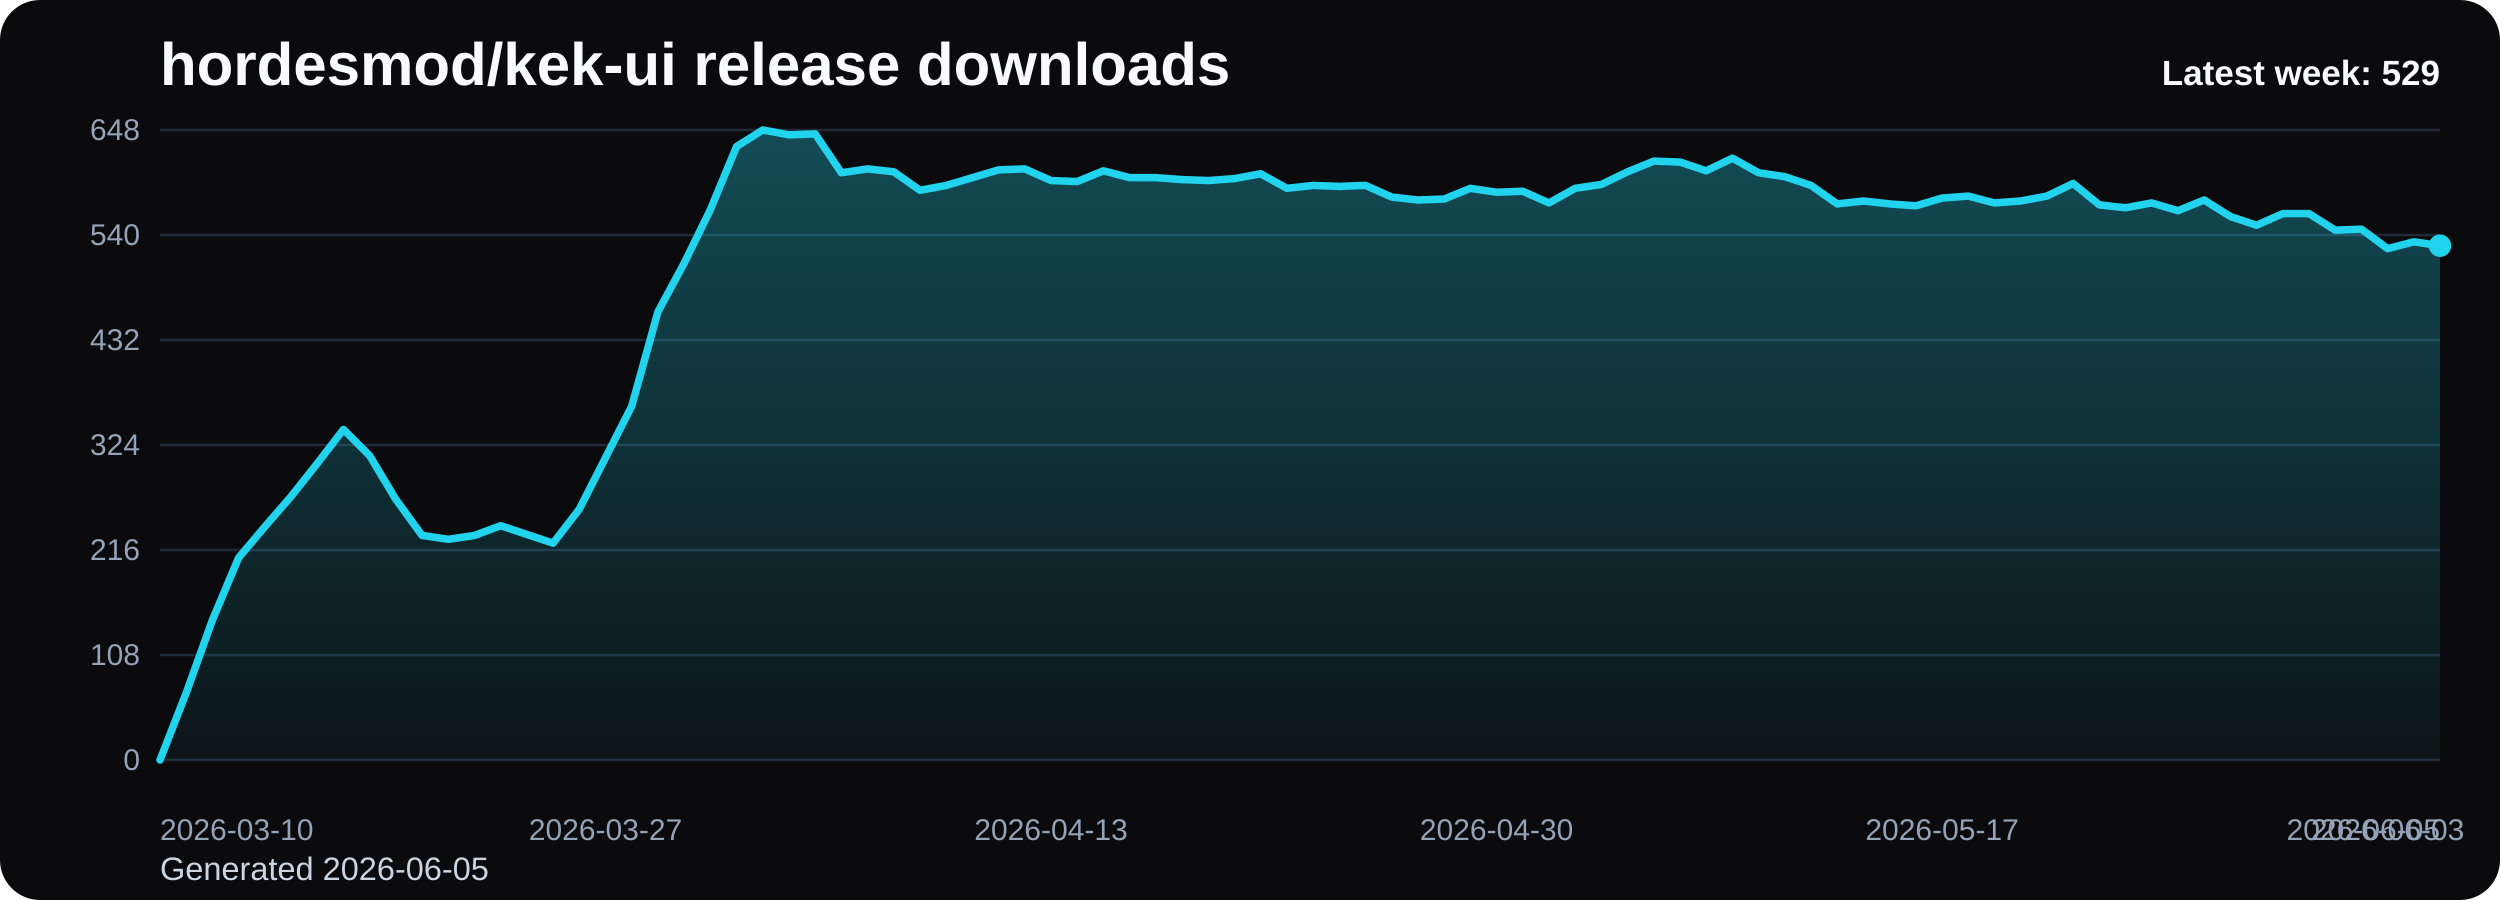
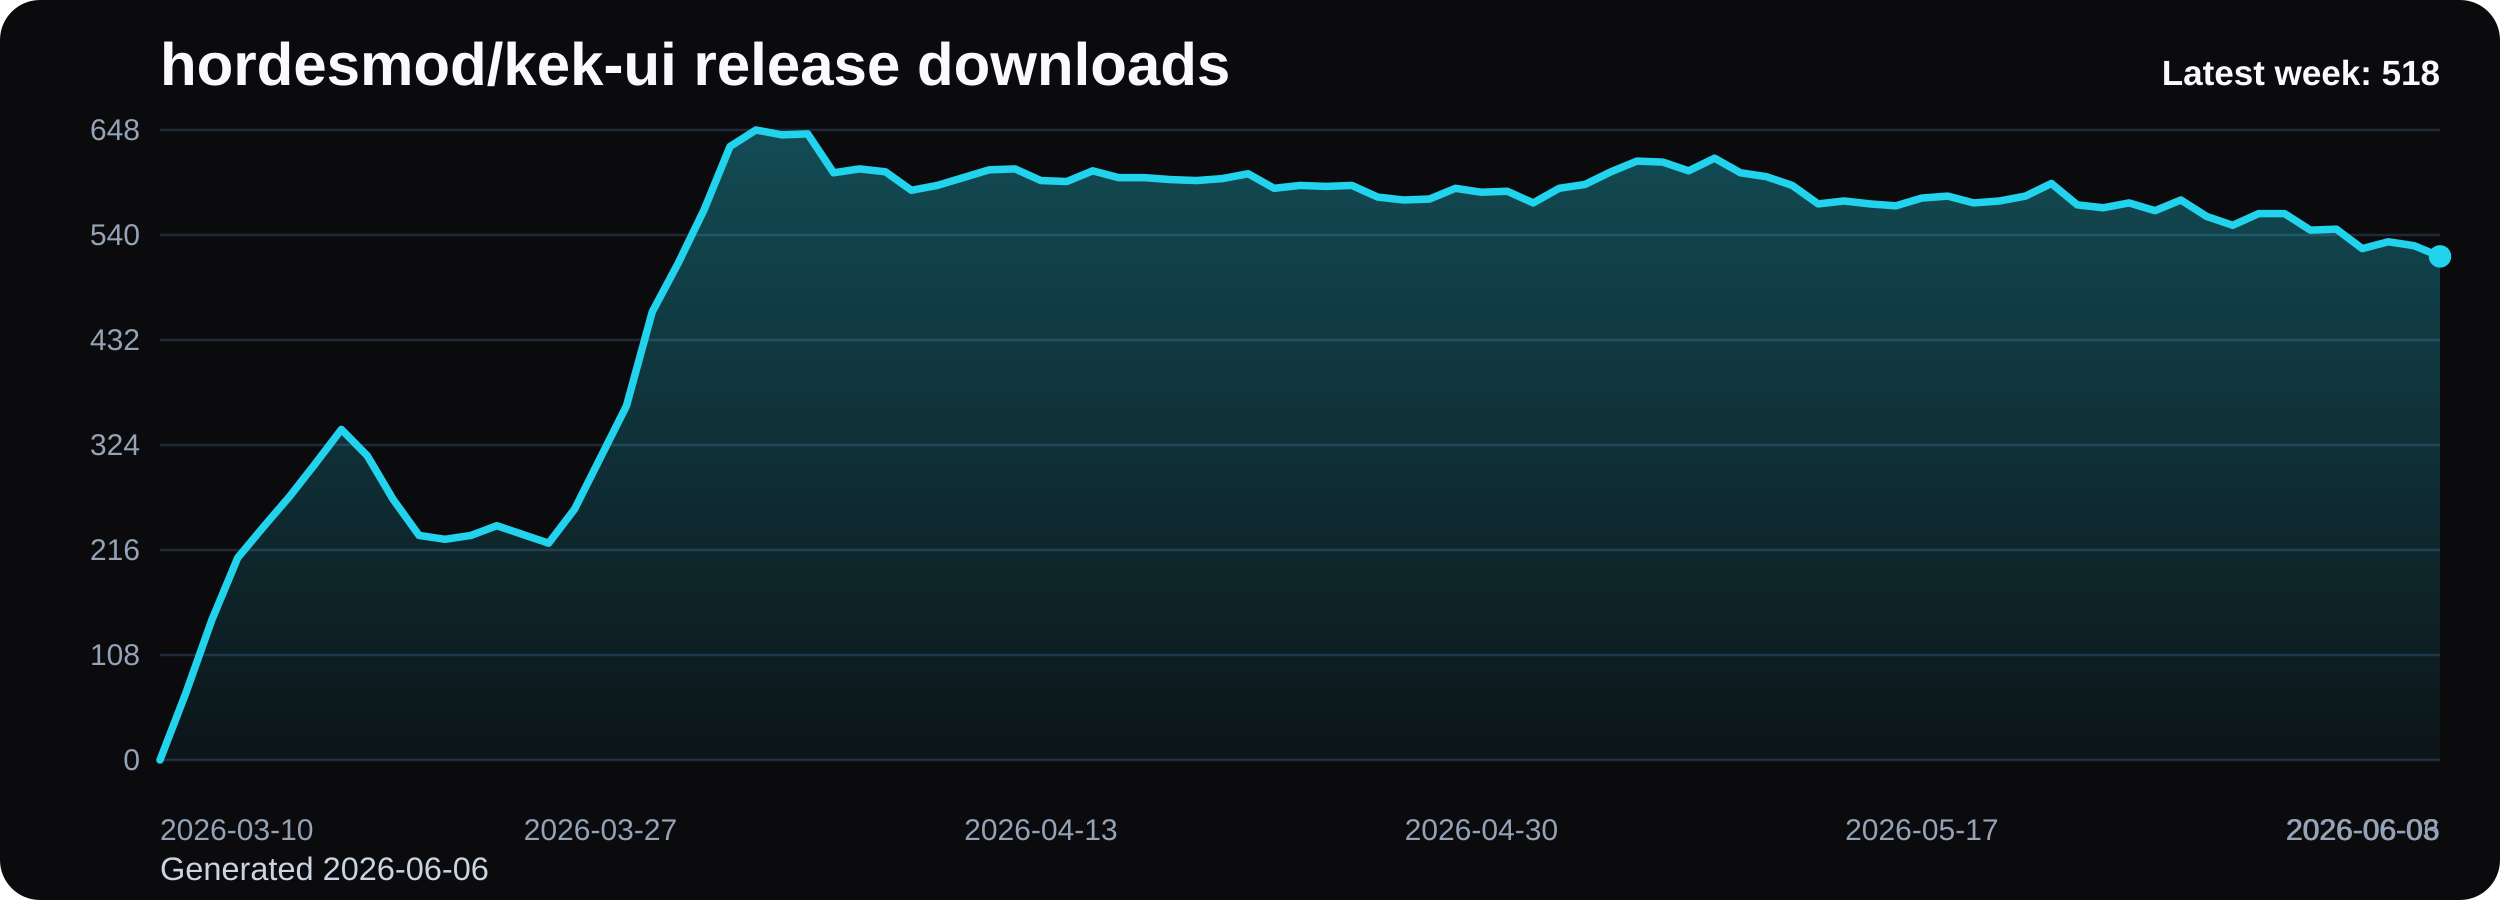
<svg xmlns="http://www.w3.org/2000/svg" viewBox="0 0 1000 360" role="img" aria-label="hordesmod/kek-ui release downloads chart">
  <defs>
    <linearGradient id="fill-weekly-black" x1="0" y1="0" x2="0" y2="1">
      <stop offset="0%" stop-color="#22d3ee" stop-opacity="0.32" />
      <stop offset="100%" stop-color="#22d3ee" stop-opacity="0.05" />
    </linearGradient>
    <style>
      .bg { fill: #0b0b0d; }
      .title { font: 700 24px Arial, sans-serif; fill: #f8fafc; }
      .sub { font: 400 13px Arial, sans-serif; fill: #cbd5e1; }
      .grid { stroke: #1f2937; stroke-width: 1; }
      .axis { font: 400 12px Arial, sans-serif; fill: #94a3b8; }
      .line { fill: none; stroke: #22d3ee; stroke-width: 3; stroke-linecap: round; stroke-linejoin: round; }
      .dot { fill: #22d3ee; }
      .value { font: 600 11px Arial, sans-serif; fill: #cbd5e1; }
      .latest { font: 700 14px Arial, sans-serif; fill: #f8fafc; }
    </style>
  </defs>
  <rect class="bg" x="0" y="0" width="1000" height="360" rx="16" />
  <text class="title" x="64" y="34">hordesmod/kek-ui release downloads</text>
-   <text class="sub" x="64" y="352">Generated 2026-06-05</text>
+   <text class="sub" x="64" y="352">Generated 2026-06-06</text>
  <line x1="64" y1="52.00" x2="976" y2="52.00" class="grid" />
  <text x="56" y="56.00" text-anchor="end" class="axis">648</text>
  <line x1="64" y1="94.00" x2="976" y2="94.00" class="grid" />
  <text x="56" y="98.00" text-anchor="end" class="axis">540</text>
  <line x1="64" y1="136.00" x2="976" y2="136.00" class="grid" />
  <text x="56" y="140.00" text-anchor="end" class="axis">432</text>
  <line x1="64" y1="178.00" x2="976" y2="178.00" class="grid" />
  <text x="56" y="182.00" text-anchor="end" class="axis">324</text>
  <line x1="64" y1="220.00" x2="976" y2="220.00" class="grid" />
  <text x="56" y="224.00" text-anchor="end" class="axis">216</text>
  <line x1="64" y1="262.00" x2="976" y2="262.00" class="grid" />
  <text x="56" y="266.00" text-anchor="end" class="axis">108</text>
  <line x1="64" y1="304.00" x2="976" y2="304.00" class="grid" />
  <text x="56" y="308.00" text-anchor="end" class="axis">0</text>
-   <path d="M 64.00 304 L 64.00 304.00 L 74.48 277.17 L 84.97 248.00 L 95.45 223.11 L 105.93 210.67 L 116.41 198.61 L 126.90 185.39 L 137.38 171.78 L 147.86 182.28 L 158.34 199.78 L 168.83 214.17 L 179.31 215.72 L 189.79 214.17 L 200.28 210.28 L 210.76 213.78 L 221.24 217.28 L 231.72 203.67 L 242.21 183.06 L 252.69 162.44 L 263.17 124.72 L 273.66 105.28 L 284.14 83.89 L 294.62 58.61 L 305.10 52.00 L 315.59 53.94 L 326.07 53.56 L 336.55 69.11 L 347.03 67.56 L 357.52 68.72 L 368.00 76.11 L 378.48 74.17 L 388.97 71.06 L 399.45 67.94 L 409.93 67.56 L 420.41 72.22 L 430.90 72.61 L 441.38 68.33 L 451.86 71.06 L 462.34 71.06 L 472.83 71.83 L 483.31 72.22 L 493.79 71.44 L 504.28 69.50 L 514.76 75.33 L 525.24 74.17 L 535.72 74.56 L 546.21 74.17 L 556.69 78.83 L 567.17 80.00 L 577.66 79.61 L 588.14 75.33 L 598.62 76.89 L 609.10 76.50 L 619.59 81.17 L 630.07 75.33 L 640.55 73.78 L 651.03 68.72 L 661.52 64.44 L 672.00 64.83 L 682.48 68.33 L 692.97 63.28 L 703.45 69.11 L 713.93 70.67 L 724.41 74.17 L 734.90 81.56 L 745.38 80.39 L 755.86 81.56 L 766.34 82.33 L 776.83 79.22 L 787.31 78.44 L 797.79 81.17 L 808.28 80.39 L 818.76 78.44 L 829.24 73.39 L 839.72 81.94 L 850.21 83.11 L 860.69 81.17 L 871.17 84.28 L 881.66 80.00 L 892.14 86.61 L 902.62 90.11 L 913.10 85.44 L 923.59 85.44 L 934.07 92.06 L 944.55 91.67 L 955.03 99.44 L 965.52 96.72 L 976.00 98.28 L 976.00 304 Z" fill="url(#fill-weekly-black)" />
-   <polyline class="line" points="64.00,304.00 74.48,277.17 84.97,248.00 95.45,223.11 105.93,210.67 116.41,198.61 126.90,185.39 137.38,171.78 147.86,182.28 158.34,199.78 168.83,214.17 179.31,215.72 189.79,214.17 200.28,210.28 210.76,213.78 221.24,217.28 231.72,203.67 242.21,183.06 252.69,162.44 263.17,124.72 273.66,105.28 284.14,83.89 294.62,58.61 305.10,52.00 315.59,53.94 326.07,53.56 336.55,69.11 347.03,67.56 357.52,68.72 368.00,76.11 378.48,74.17 388.97,71.06 399.45,67.94 409.93,67.56 420.41,72.22 430.90,72.61 441.38,68.33 451.86,71.06 462.34,71.06 472.83,71.83 483.31,72.22 493.79,71.44 504.28,69.50 514.76,75.33 525.24,74.17 535.72,74.56 546.21,74.17 556.69,78.83 567.17,80.00 577.66,79.61 588.14,75.33 598.62,76.89 609.10,76.50 619.59,81.17 630.07,75.33 640.55,73.78 651.03,68.72 661.52,64.44 672.00,64.83 682.48,68.33 692.97,63.28 703.45,69.11 713.93,70.67 724.41,74.17 734.90,81.56 745.38,80.39 755.86,81.56 766.34,82.33 776.83,79.22 787.31,78.44 797.79,81.17 808.28,80.39 818.76,78.44 829.24,73.39 839.72,81.94 850.21,83.11 860.69,81.17 871.17,84.28 881.66,80.00 892.14,86.61 902.62,90.11 913.10,85.44 923.59,85.44 934.07,92.06 944.55,91.67 955.03,99.44 965.52,96.72 976.00,98.28" />
-   <circle class="dot" cx="976.00" cy="98.28" r="4.5" />
+   <path d="M 64.00 304 L 64.00 304.00 L 74.36 277.17 L 84.73 248.00 L 95.09 223.11 L 105.45 210.67 L 115.82 198.61 L 126.18 185.39 L 136.55 171.78 L 146.91 182.28 L 157.27 199.78 L 167.64 214.17 L 178.00 215.72 L 188.36 214.17 L 198.73 210.28 L 209.09 213.78 L 219.45 217.28 L 229.82 203.67 L 240.18 183.06 L 250.55 162.44 L 260.91 124.72 L 271.27 105.28 L 281.64 83.89 L 292.00 58.61 L 302.36 52.00 L 312.73 53.94 L 323.09 53.56 L 333.45 69.11 L 343.82 67.56 L 354.18 68.72 L 364.55 76.11 L 374.91 74.17 L 385.27 71.06 L 395.64 67.94 L 406.00 67.56 L 416.36 72.22 L 426.73 72.61 L 437.09 68.33 L 447.45 71.06 L 457.82 71.06 L 468.18 71.83 L 478.55 72.22 L 488.91 71.44 L 499.27 69.50 L 509.64 75.33 L 520.00 74.17 L 530.36 74.56 L 540.73 74.17 L 551.09 78.83 L 561.45 80.00 L 571.82 79.61 L 582.18 75.33 L 592.55 76.89 L 602.91 76.50 L 613.27 81.17 L 623.64 75.33 L 634.00 73.78 L 644.36 68.72 L 654.73 64.44 L 665.09 64.83 L 675.45 68.33 L 685.82 63.28 L 696.18 69.11 L 706.55 70.67 L 716.91 74.17 L 727.27 81.56 L 737.64 80.39 L 748.00 81.56 L 758.36 82.33 L 768.73 79.22 L 779.09 78.44 L 789.45 81.17 L 799.82 80.39 L 810.18 78.44 L 820.55 73.39 L 830.91 81.94 L 841.27 83.11 L 851.64 81.17 L 862.00 84.28 L 872.36 80.00 L 882.73 86.61 L 893.09 90.11 L 903.45 85.44 L 913.82 85.44 L 924.18 92.06 L 934.55 91.67 L 944.91 99.44 L 955.27 96.72 L 965.64 98.28 L 976.00 102.56 L 976.00 304 Z" fill="url(#fill-weekly-black)" />
+   <polyline class="line" points="64.00,304.00 74.36,277.17 84.73,248.00 95.09,223.11 105.45,210.67 115.82,198.61 126.18,185.39 136.55,171.78 146.91,182.28 157.27,199.78 167.64,214.17 178.00,215.72 188.36,214.17 198.73,210.28 209.09,213.78 219.45,217.28 229.82,203.67 240.18,183.06 250.55,162.44 260.91,124.72 271.27,105.28 281.64,83.89 292.00,58.61 302.36,52.00 312.73,53.94 323.09,53.56 333.45,69.11 343.82,67.56 354.18,68.72 364.55,76.11 374.91,74.17 385.27,71.06 395.64,67.94 406.00,67.56 416.36,72.22 426.73,72.61 437.09,68.33 447.45,71.06 457.82,71.06 468.18,71.83 478.55,72.22 488.91,71.44 499.27,69.50 509.64,75.33 520.00,74.17 530.36,74.56 540.73,74.17 551.09,78.83 561.45,80.00 571.82,79.61 582.18,75.33 592.55,76.89 602.91,76.50 613.27,81.17 623.64,75.33 634.00,73.78 644.36,68.72 654.73,64.44 665.09,64.83 675.45,68.33 685.82,63.28 696.18,69.11 706.55,70.67 716.91,74.17 727.27,81.56 737.64,80.39 748.00,81.56 758.36,82.33 768.73,79.22 779.09,78.44 789.45,81.17 799.82,80.39 810.18,78.44 820.55,73.39 830.91,81.94 841.27,83.11 851.64,81.17 862.00,84.28 872.36,80.00 882.73,86.61 893.09,90.11 903.45,85.44 913.82,85.44 924.18,92.06 934.55,91.67 944.91,99.44 955.27,96.72 965.64,98.28 976.00,102.56" />
+   <circle class="dot" cx="976.00" cy="102.56" r="4.5" />
  <text class="axis" x="64.00" y="336" text-anchor="start">2026-03-10</text>
-   <text class="axis" x="242.21" y="336" text-anchor="middle">2026-03-27</text>
-   <text class="axis" x="420.41" y="336" text-anchor="middle">2026-04-13</text>
-   <text class="axis" x="598.62" y="336" text-anchor="middle">2026-04-30</text>
-   <text class="axis" x="776.83" y="336" text-anchor="middle">2026-05-17</text>
-   <text class="axis" x="955.03" y="336" text-anchor="middle">2026-06-03</text>
-   <text class="axis" x="976.00" y="336" text-anchor="end">2026-06-05</text>
-   <text class="latest" x="976" y="34" text-anchor="end">Latest week: 529</text>
+   <text class="axis" x="240.18" y="336" text-anchor="middle">2026-03-27</text>
+   <text class="axis" x="416.36" y="336" text-anchor="middle">2026-04-13</text>
+   <text class="axis" x="592.55" y="336" text-anchor="middle">2026-04-30</text>
+   <text class="axis" x="768.73" y="336" text-anchor="middle">2026-05-17</text>
+   <text class="axis" x="944.91" y="336" text-anchor="middle">2026-06-03</text>
+   <text class="axis" x="976.00" y="336" text-anchor="end">2026-06-06</text>
+   <text class="latest" x="976" y="34" text-anchor="end">Latest week: 518</text>
</svg>
